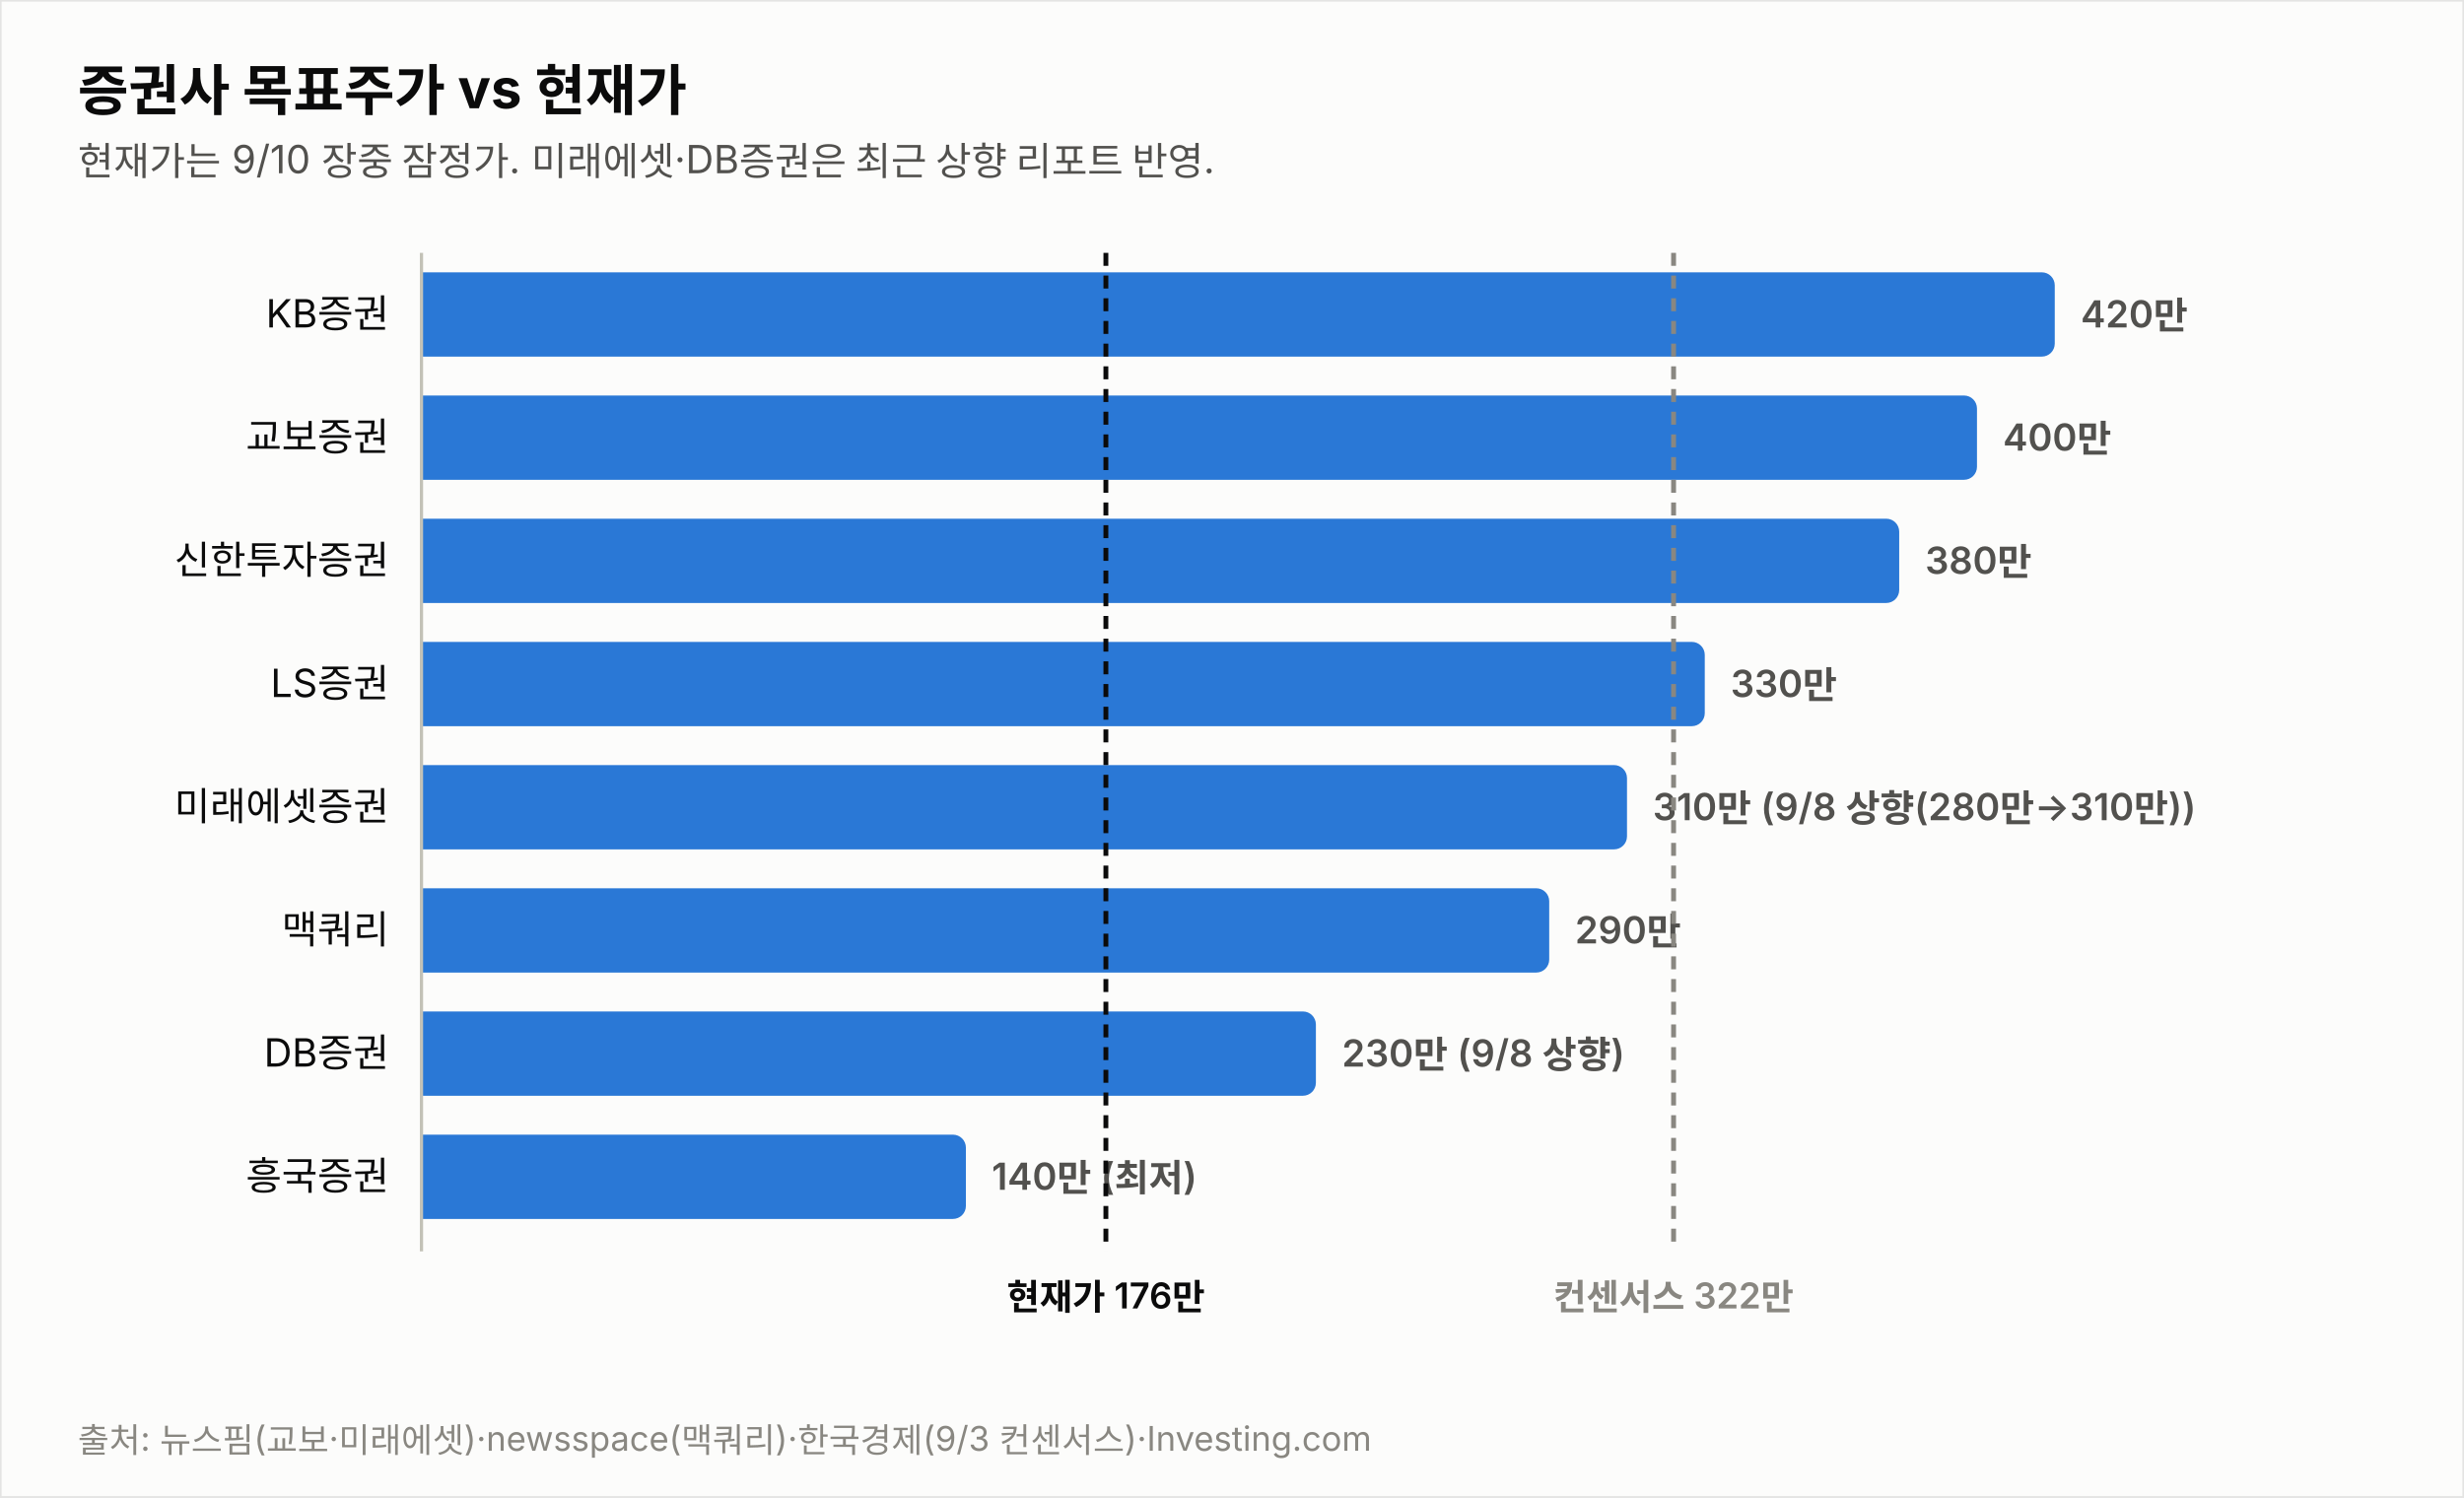
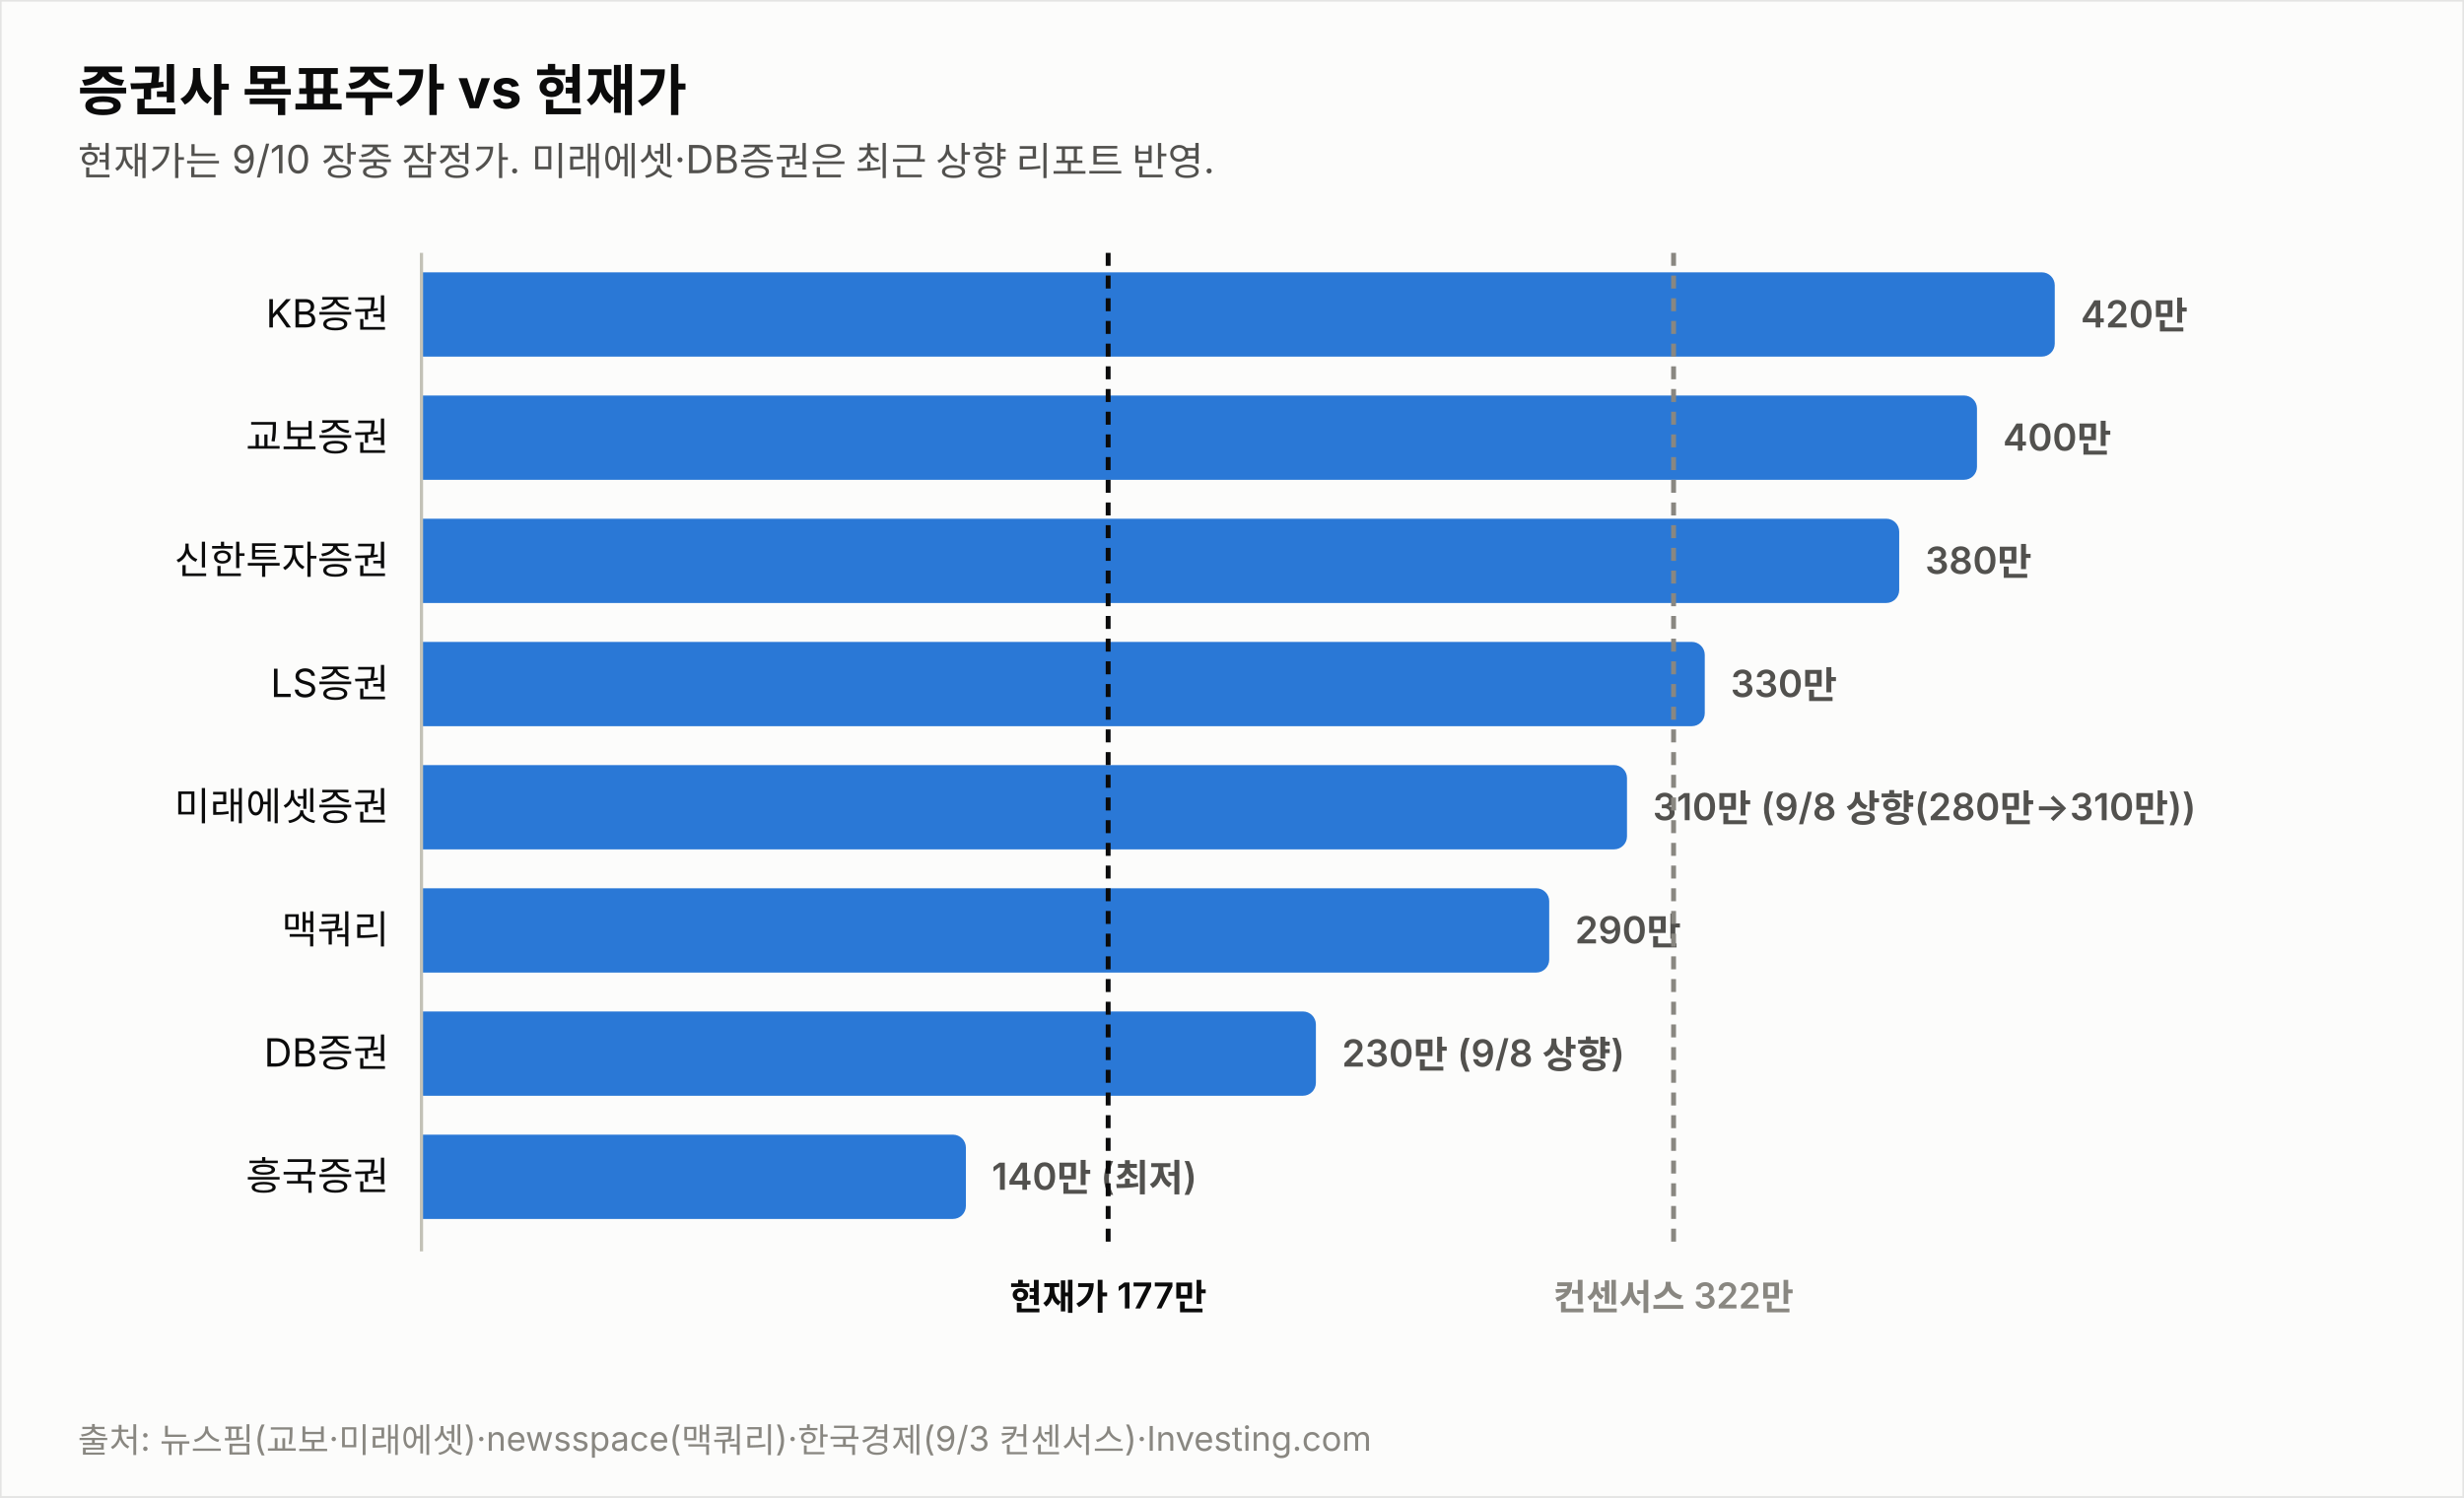
<svg xmlns="http://www.w3.org/2000/svg" width="760" height="462" viewBox="0 0 760 462" font-family="system-ui,-apple-system,&quot;Segoe UI&quot;,&quot;Malgun Gothic&quot;,&quot;Apple SD Gothic Neo&quot;,sans-serif">
  <rect width="760" height="462" fill="#fcfcfb" stroke="rgba(11,11,11,0.10)" />
  <text x="24" y="34" font-size="17" font-weight="700" fill="#0b0b0b">증권사 목표주가 vs 현재가</text>
  <text x="24" y="54" font-size="12" fill="#52514e">현재가는 9/10 장중 잠정가. 미래에셋·DB증권은 최근 상향 리포트 반영.</text>
  <text x="120" y="101.0" font-size="12" fill="#0b0b0b" text-anchor="end">KB증권</text>
  <path d="M130,84 h499.774 a4,4 0 0 1 4,4 v18 a4,4 0 0 1 -4,4 h-499.774 z" fill="#2a78d6" opacity="1.0" />
  <text x="641.8" y="101.0" font-size="11.5" font-weight="600" fill="#52514e" style="font-variant-numeric:tabular-nums">420만</text>
  <text x="120" y="139.0" font-size="12" fill="#0b0b0b" text-anchor="end">교보증권</text>
  <path d="M130,122 h475.784 a4,4 0 0 1 4,4 v18 a4,4 0 0 1 -4,4 h-475.784 z" fill="#2a78d6" opacity="1.0" />
  <text x="617.8" y="139.0" font-size="11.5" font-weight="600" fill="#52514e" style="font-variant-numeric:tabular-nums">400만</text>
  <text x="120" y="177.0" font-size="12" fill="#0b0b0b" text-anchor="end">신한투자증권</text>
  <path d="M130,160 h451.795 a4,4 0 0 1 4,4 v18 a4,4 0 0 1 -4,4 h-451.795 z" fill="#2a78d6" opacity="1.0" />
  <text x="593.8" y="177.0" font-size="11.5" font-weight="600" fill="#52514e" style="font-variant-numeric:tabular-nums">380만</text>
  <text x="120" y="215.0" font-size="12" fill="#0b0b0b" text-anchor="end">LS증권</text>
  <path d="M130,198 h391.822 a4,4 0 0 1 4,4 v18 a4,4 0 0 1 -4,4 h-391.822 z" fill="#2a78d6" opacity="1.0" />
  <text x="533.8" y="215.0" font-size="11.5" font-weight="600" fill="#52514e" style="font-variant-numeric:tabular-nums">330만</text>
  <text x="120" y="253.0" font-size="12" fill="#0b0b0b" text-anchor="end">미래에셋증권</text>
  <path d="M130,236 h367.833 a4,4 0 0 1 4,4 v18 a4,4 0 0 1 -4,4 h-367.833 z" fill="#2a78d6" opacity="1.0" />
  <text x="509.8" y="253.0" font-size="11.5" font-weight="600" fill="#52514e" style="font-variant-numeric:tabular-nums">310만 (9/8 상향(280만→310만))</text>
  <text x="120" y="291.0" font-size="12" fill="#0b0b0b" text-anchor="end">맥쿼리</text>
  <path d="M130,274 h343.844 a4,4 0 0 1 4,4 v18 a4,4 0 0 1 -4,4 h-343.844 z" fill="#2a78d6" opacity="1.0" />
  <text x="485.8" y="291.0" font-size="11.5" font-weight="600" fill="#52514e" style="font-variant-numeric:tabular-nums">290만</text>
  <text x="120" y="329.0" font-size="12" fill="#0b0b0b" text-anchor="end">DB증권</text>
  <path d="M130,312 h271.876 a4,4 0 0 1 4,4 v18 a4,4 0 0 1 -4,4 h-271.876 z" fill="#2a78d6" opacity="1.0" />
  <text x="413.9" y="329.0" font-size="11.5" font-weight="600" fill="#52514e" style="font-variant-numeric:tabular-nums">230만 (9/8 상향)</text>
  <text x="120" y="367.0" font-size="12" fill="#0b0b0b" text-anchor="end">흥국증권</text>
  <path d="M130,350 h163.925 a4,4 0 0 1 4,4 v18 a4,4 0 0 1 -4,4 h-163.925 z" fill="#2a78d6" opacity="1.0" />
  <text x="305.9" y="367.0" font-size="11.5" font-weight="600" fill="#52514e" style="font-variant-numeric:tabular-nums">140만 (최저)</text>
  <line x1="130" y1="78" x2="130" y2="386" stroke="#c3c2b7" stroke-width="1" />
-   <line x1="341.1" y1="78" x2="341.1" y2="386" stroke="#0b0b0b" stroke-width="1.5" stroke-dasharray="4 3" />
-   <text x="341.1" y="404" font-size="11" font-weight="600" fill="#0b0b0b" text-anchor="middle">현재가 176만</text>
+   <line x1="341.8" y1="78" x2="341.8" y2="386" stroke="#0b0b0b" stroke-width="1.5" stroke-dasharray="4 3" />
+   <text x="341.8" y="404" font-size="11" font-weight="600" fill="#0b0b0b" text-anchor="middle">현재가 177만</text>
  <line x1="516.2" y1="78" x2="516.2" y2="386" stroke="#898781" stroke-width="1.5" stroke-dasharray="4 3" />
  <text x="516.2" y="404" font-size="11" font-weight="600" fill="#898781" text-anchor="middle">컨센서스 322만</text>
  <text x="24" y="448" font-size="10.5" fill="#898781">출처: 뉴스핌(교보·미래에셋)·newsspace(맥쿼리)·한국경제(9/3 컨센서스)·Investing.com</text>
</svg>
